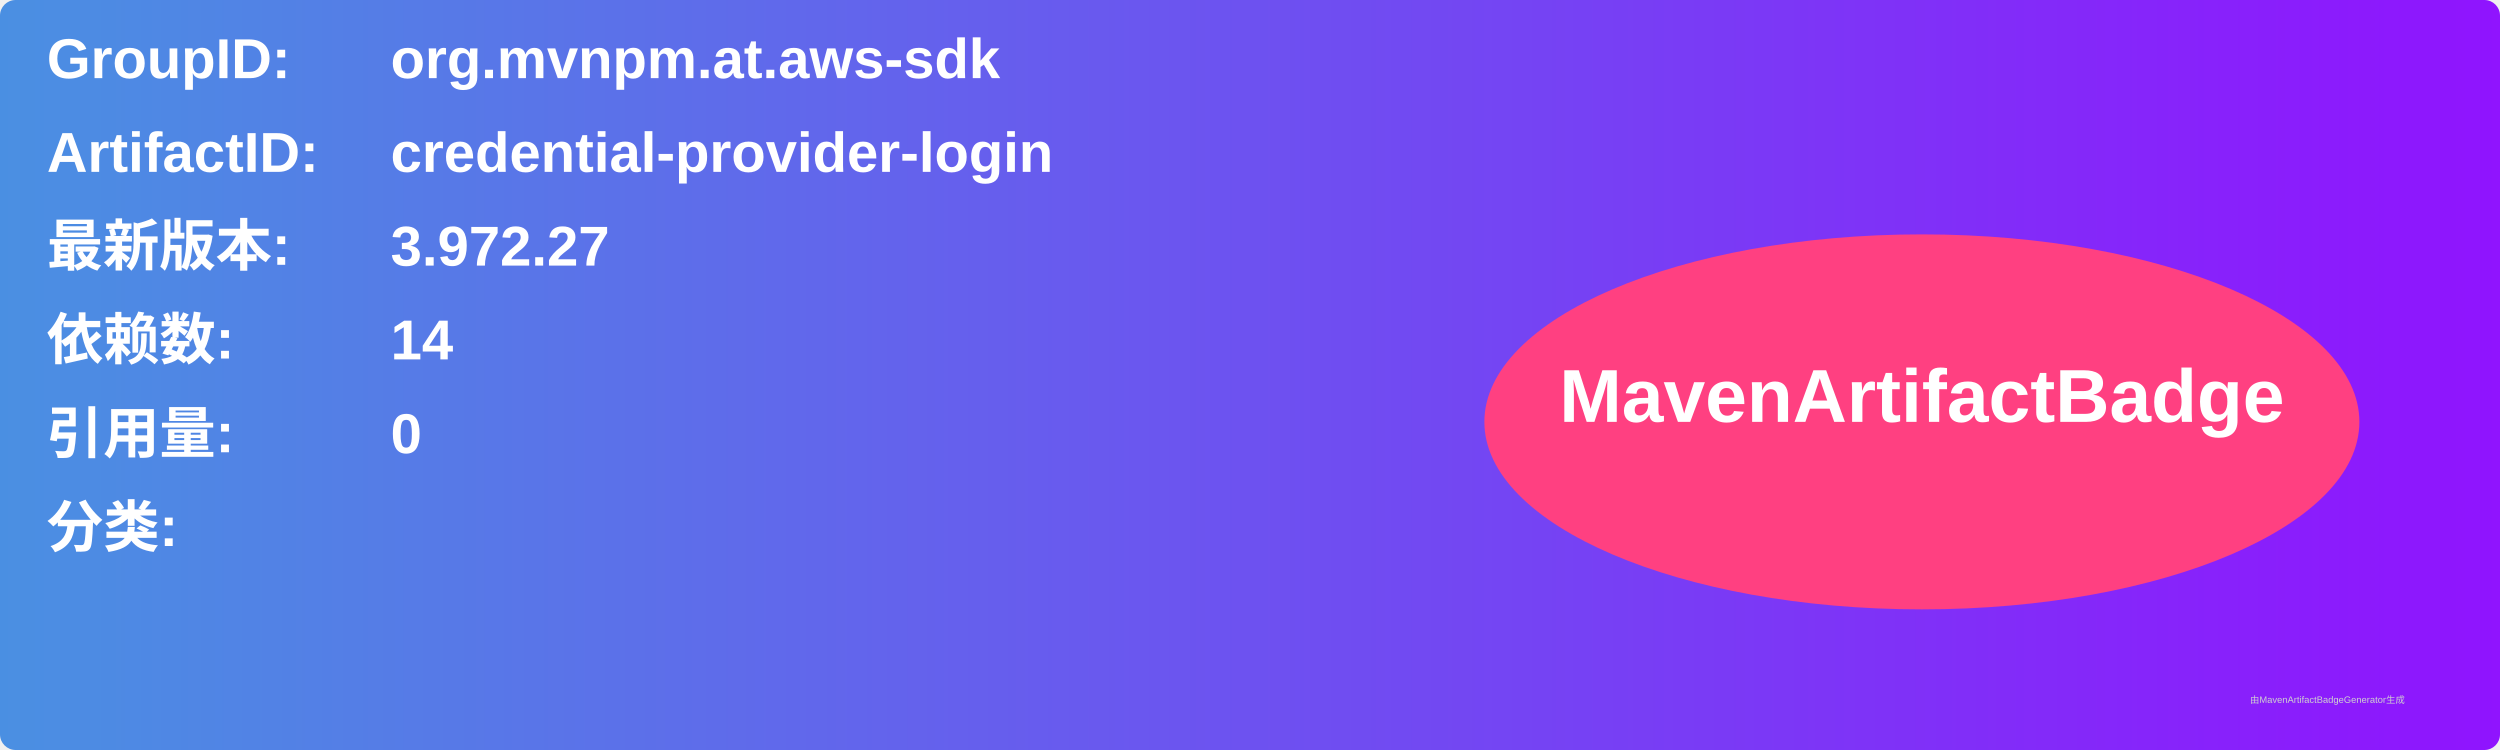
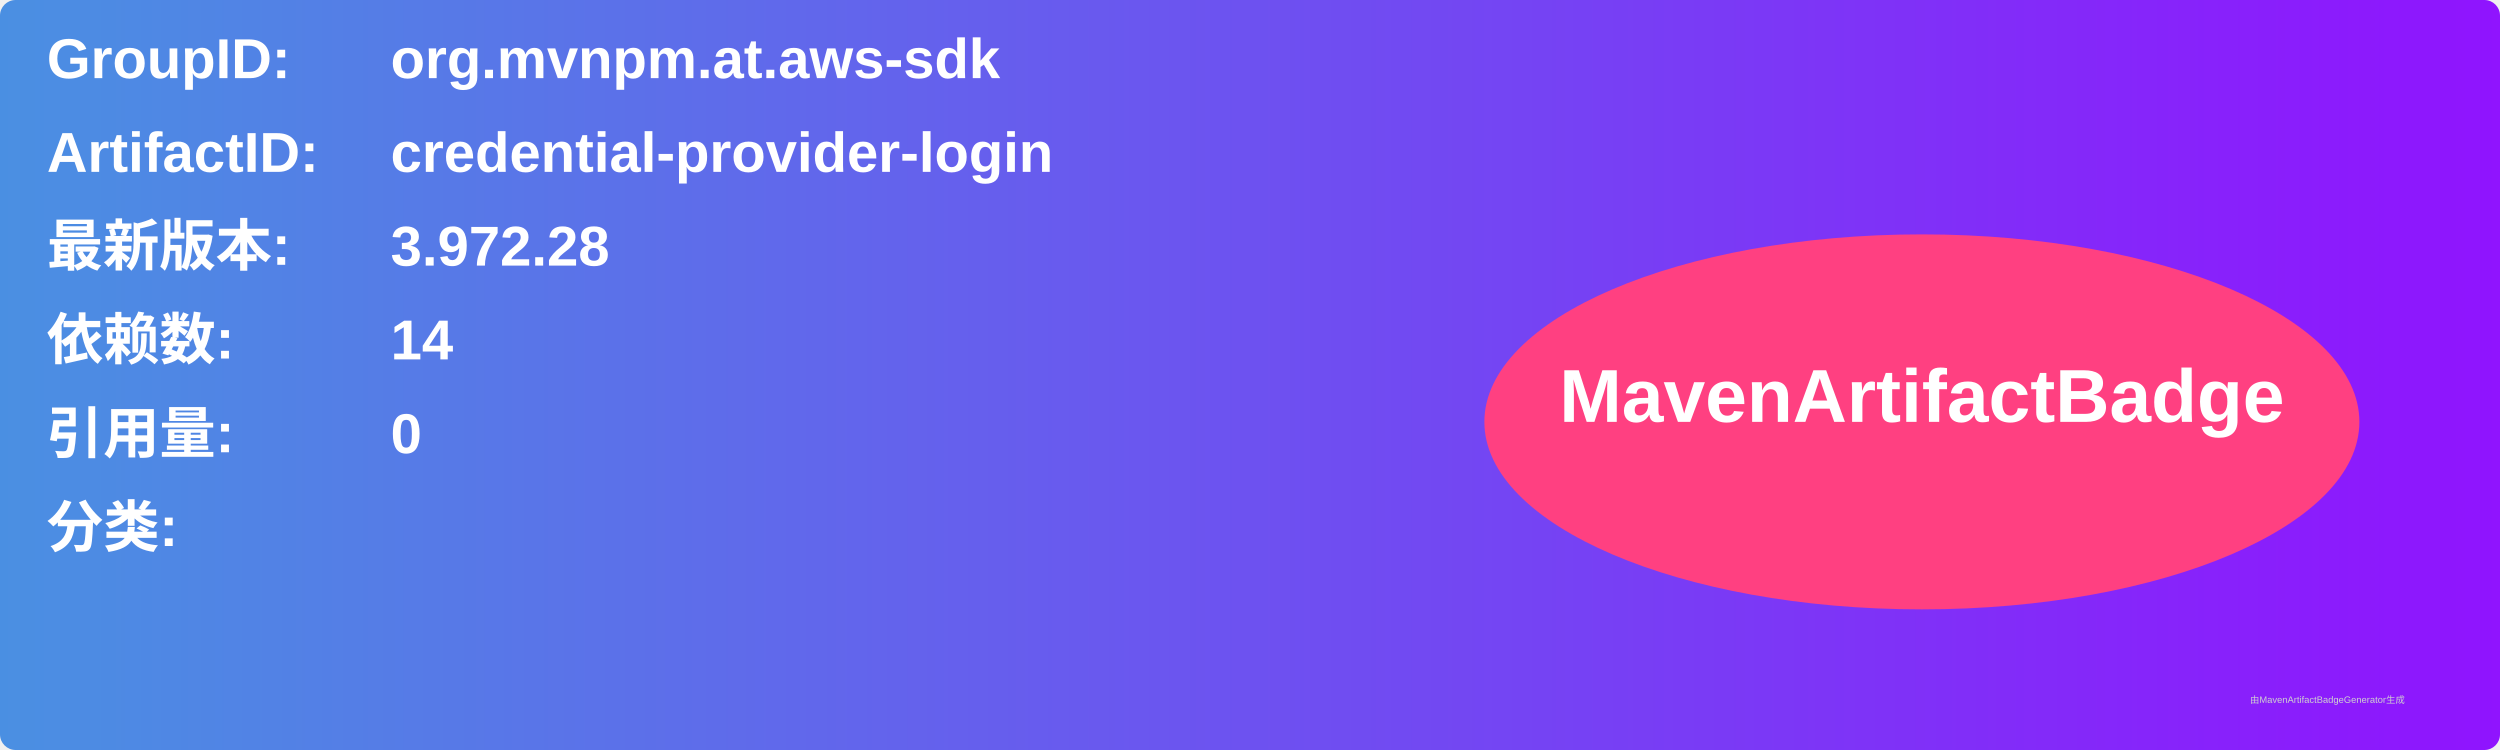
<svg xmlns="http://www.w3.org/2000/svg" width="800" height="240" viewBox="0 0 800 240">
  <linearGradient id="grad" x1="0%" y1="0%" x2="100%" y2="0%">
    <stop offset="0%" stop-color="#4a90e2" />
    <stop offset="100%" stop-color="#9013fe" />
  </linearGradient>
  <rect width="100%" height="100%" rx="5" ry="5" fill="url(#grad)" />
  <g transform="translate(15, 15)">
    <text x="0" y="10" font-family="Arial" font-size="18" fill="white" font-weight="bold" width="260">GroupID:</text>
    <text x="110" y="10" font-family="Arial" font-size="18" fill="white" font-weight="bold" width="460">org.mvnpm.at.aws-sdk</text>
    <text x="0" y="40" font-family="Arial" font-size="18" fill="white" font-weight="bold" width="260">ArtifactID:</text>
    <text x="110" y="40" font-family="Arial" font-size="18" fill="white" font-weight="bold" width="460">credential-provider-login</text>
    <text x="0" y="70" font-family="Arial" font-size="18" fill="white" font-weight="bold">最新版本:</text>
    <text x="110" y="70" font-family="Arial" font-size="18" fill="white" font-weight="bold">
-       <tspan font-weight="bold">3.972.27</tspan>
+       <tspan font-weight="bold">3.972.28</tspan>
    </text>
    <text x="0" y="100" font-family="Arial" font-size="18" fill="white" font-weight="bold">依赖数: </text>
    <text x="110" y="100" font-family="Arial" font-size="18" fill="white">
      <tspan font-weight="bold">14</tspan>
    </text>
    <text x="0" y="130" font-family="Arial" font-size="18" fill="white" font-weight="bold">引用量: </text>
    <text x="110" y="130" font-family="Arial" font-size="18" fill="white">
      <tspan font-weight="bold">0</tspan>
    </text>
    <text x="0" y="160" font-family="Arial" font-size="18" fill="white" font-weight="bold">分类:</text>
    <text x="10" y="190" font-family="Arial" font-size="10" fill="white">
      <tspan font-weight="bold" />
    </text>
    <ellipse cx="600" cy="120" rx="140" ry="60" fill="#ff4081" />
    <text x="600" y="120" text-anchor="middle" font-family="Arial" font-size="24" fill="white" font-weight="bold">MavenArtifactBadge</text>
  </g>
  <text x="720" y="225" font-family="Arial" font-size="3" fill="#d0d0d0">由MavenArtifactBadgeGenerator生成</text>
</svg>
